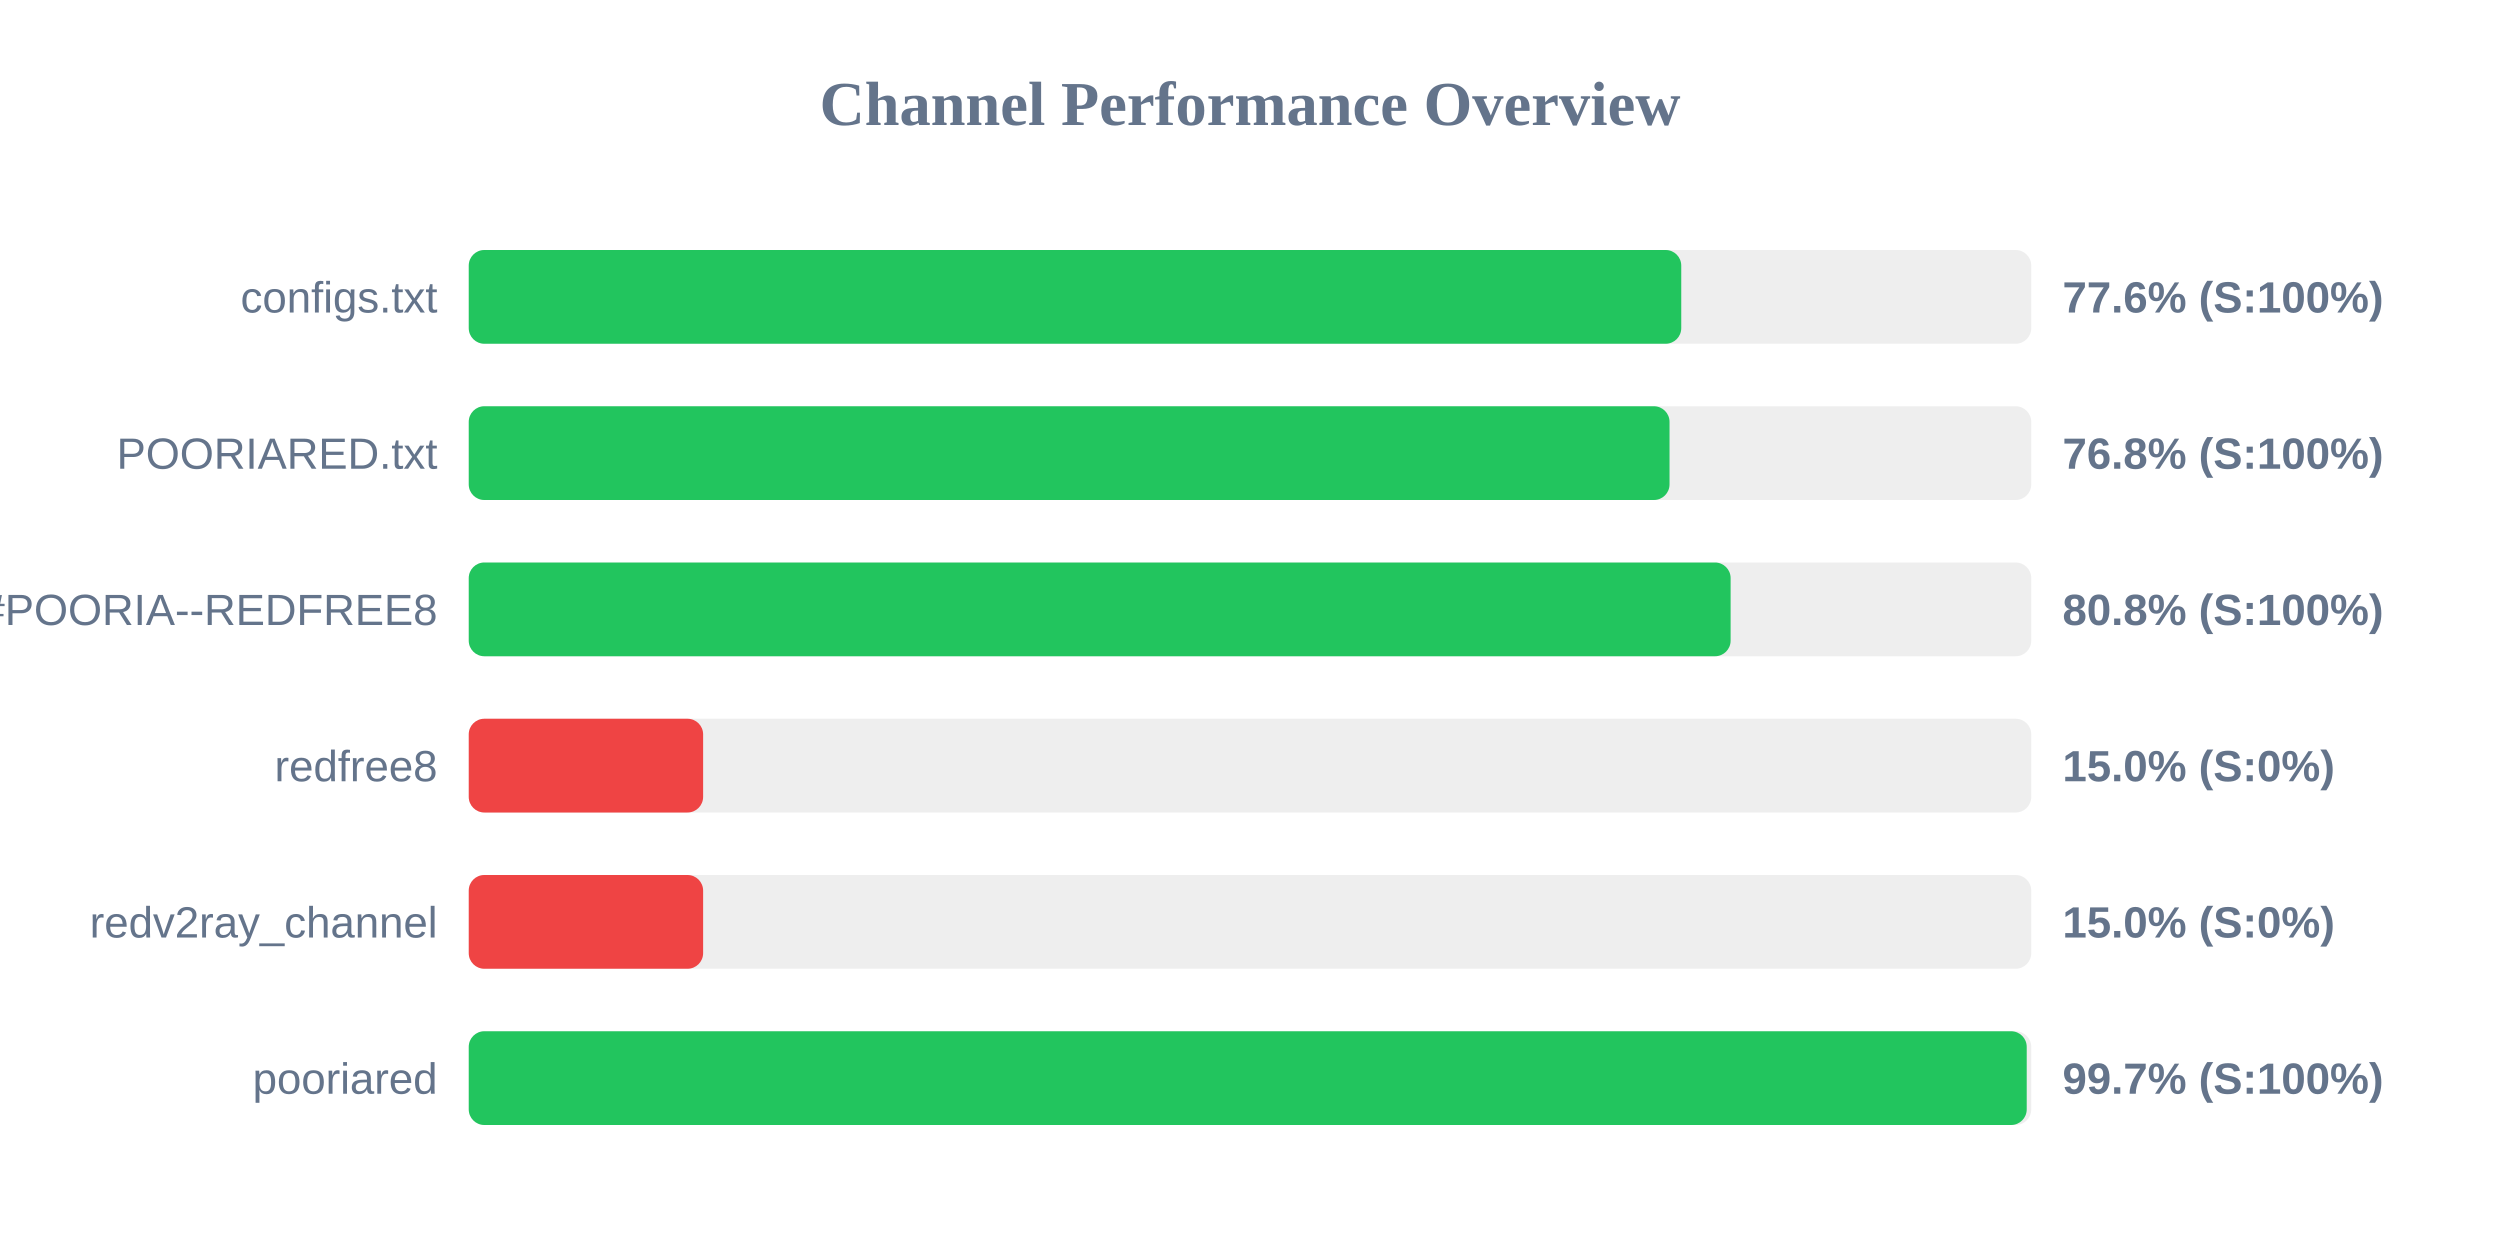
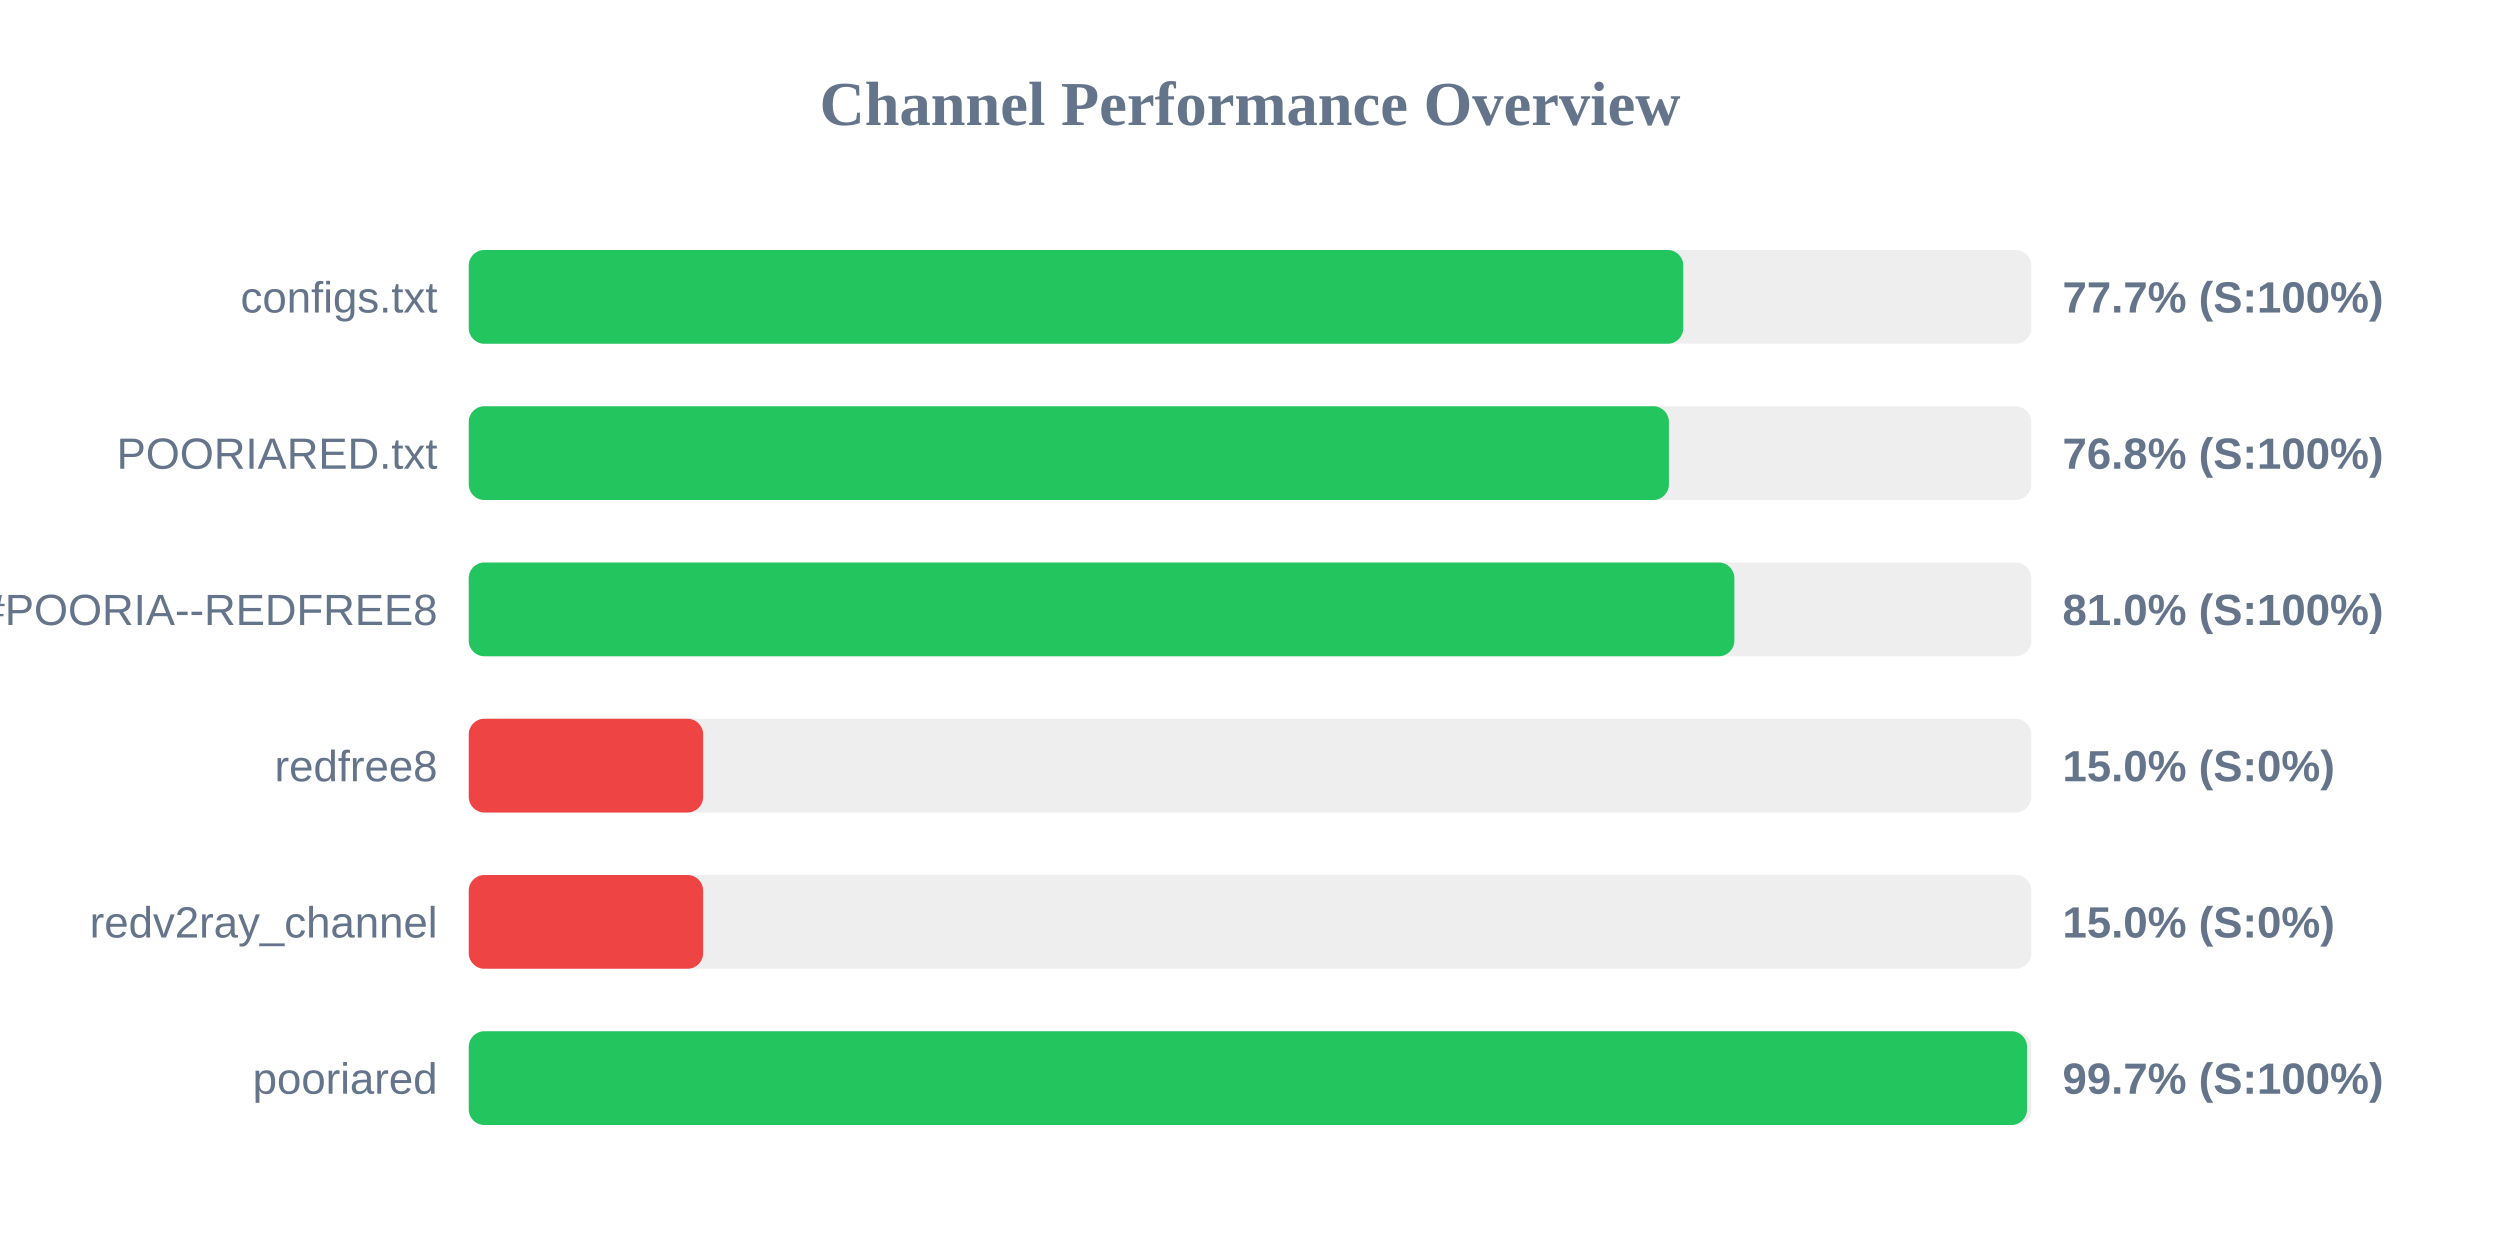
<svg xmlns="http://www.w3.org/2000/svg" width="800" height="400" version="1.1">
  <style>
        .row { font: 14px Arial; fill: #64748b; }
        .score { font: bold 14px Arial; fill: #64748b; }
    </style>
  <text x="400" y="40" text-anchor="middle" font-size="20px" font-weight="bold" fill="#64748b">Channel Performance Overview</text>
  <rect x="150" y="80" width="500" height="30" fill="#eee" rx="5" />
-   <rect x="150" y="80" width="388.0" height="30" fill="#22c55e" rx="5" />
+   <rect x="150" y="80" width="388.65" height="30" fill="#22c55e" rx="5" />
  <text x="140" y="100" text-anchor="end" class="row">configs.txt</text>
-   <text x="660" y="100" text-anchor="start" class="score">77.6% (S:100%)</text>
+   <text x="660" y="100" text-anchor="start" class="score">77.7% (S:100%)</text>
  <rect x="150" y="130" width="500" height="30" fill="#eee" rx="5" />
-   <rect x="150" y="130" width="384.25" height="30" fill="#22c55e" rx="5" />
+   <rect x="150" y="130" width="384.05" height="30" fill="#22c55e" rx="5" />
  <text x="140" y="150" text-anchor="end" class="row">POORIARED.txt</text>
  <text x="660" y="150" text-anchor="start" class="score">76.8% (S:100%)</text>
  <rect x="150" y="180" width="500" height="30" fill="#eee" rx="5" />
-   <rect x="150" y="180" width="403.8" height="30" fill="#22c55e" rx="5" />
+   <rect x="150" y="180" width="405.0" height="30" fill="#22c55e" rx="5" />
  <text x="140" y="200" text-anchor="end" class="row">POORIA--REDFREE8.txt#POORIA--REDFREE8</text>
-   <text x="660" y="200" text-anchor="start" class="score">80.8% (S:100%)</text>
+   <text x="660" y="200" text-anchor="start" class="score">81.0% (S:100%)</text>
  <rect x="150" y="230" width="500" height="30" fill="#eee" rx="5" />
  <rect x="150" y="230" width="75.0" height="30" fill="#ef4444" rx="5" />
  <text x="140" y="250" text-anchor="end" class="row">redfree8</text>
  <text x="660" y="250" text-anchor="start" class="score">15.0% (S:0%)</text>
  <rect x="150" y="280" width="500" height="30" fill="#eee" rx="5" />
  <rect x="150" y="280" width="75.0" height="30" fill="#ef4444" rx="5" />
  <text x="140" y="300" text-anchor="end" class="row">redv2ray_channel</text>
  <text x="660" y="300" text-anchor="start" class="score">15.0% (S:0%)</text>
  <rect x="150" y="330" width="500" height="30" fill="#eee" rx="5" />
-   <rect x="150" y="330" width="498.55" height="30" fill="#22c55e" rx="5" />
+   <rect x="150" y="330" width="498.65" height="30" fill="#22c55e" rx="5" />
  <text x="140" y="350" text-anchor="end" class="row">pooriared</text>
  <text x="660" y="350" text-anchor="start" class="score">99.7% (S:100%)</text>
</svg>
